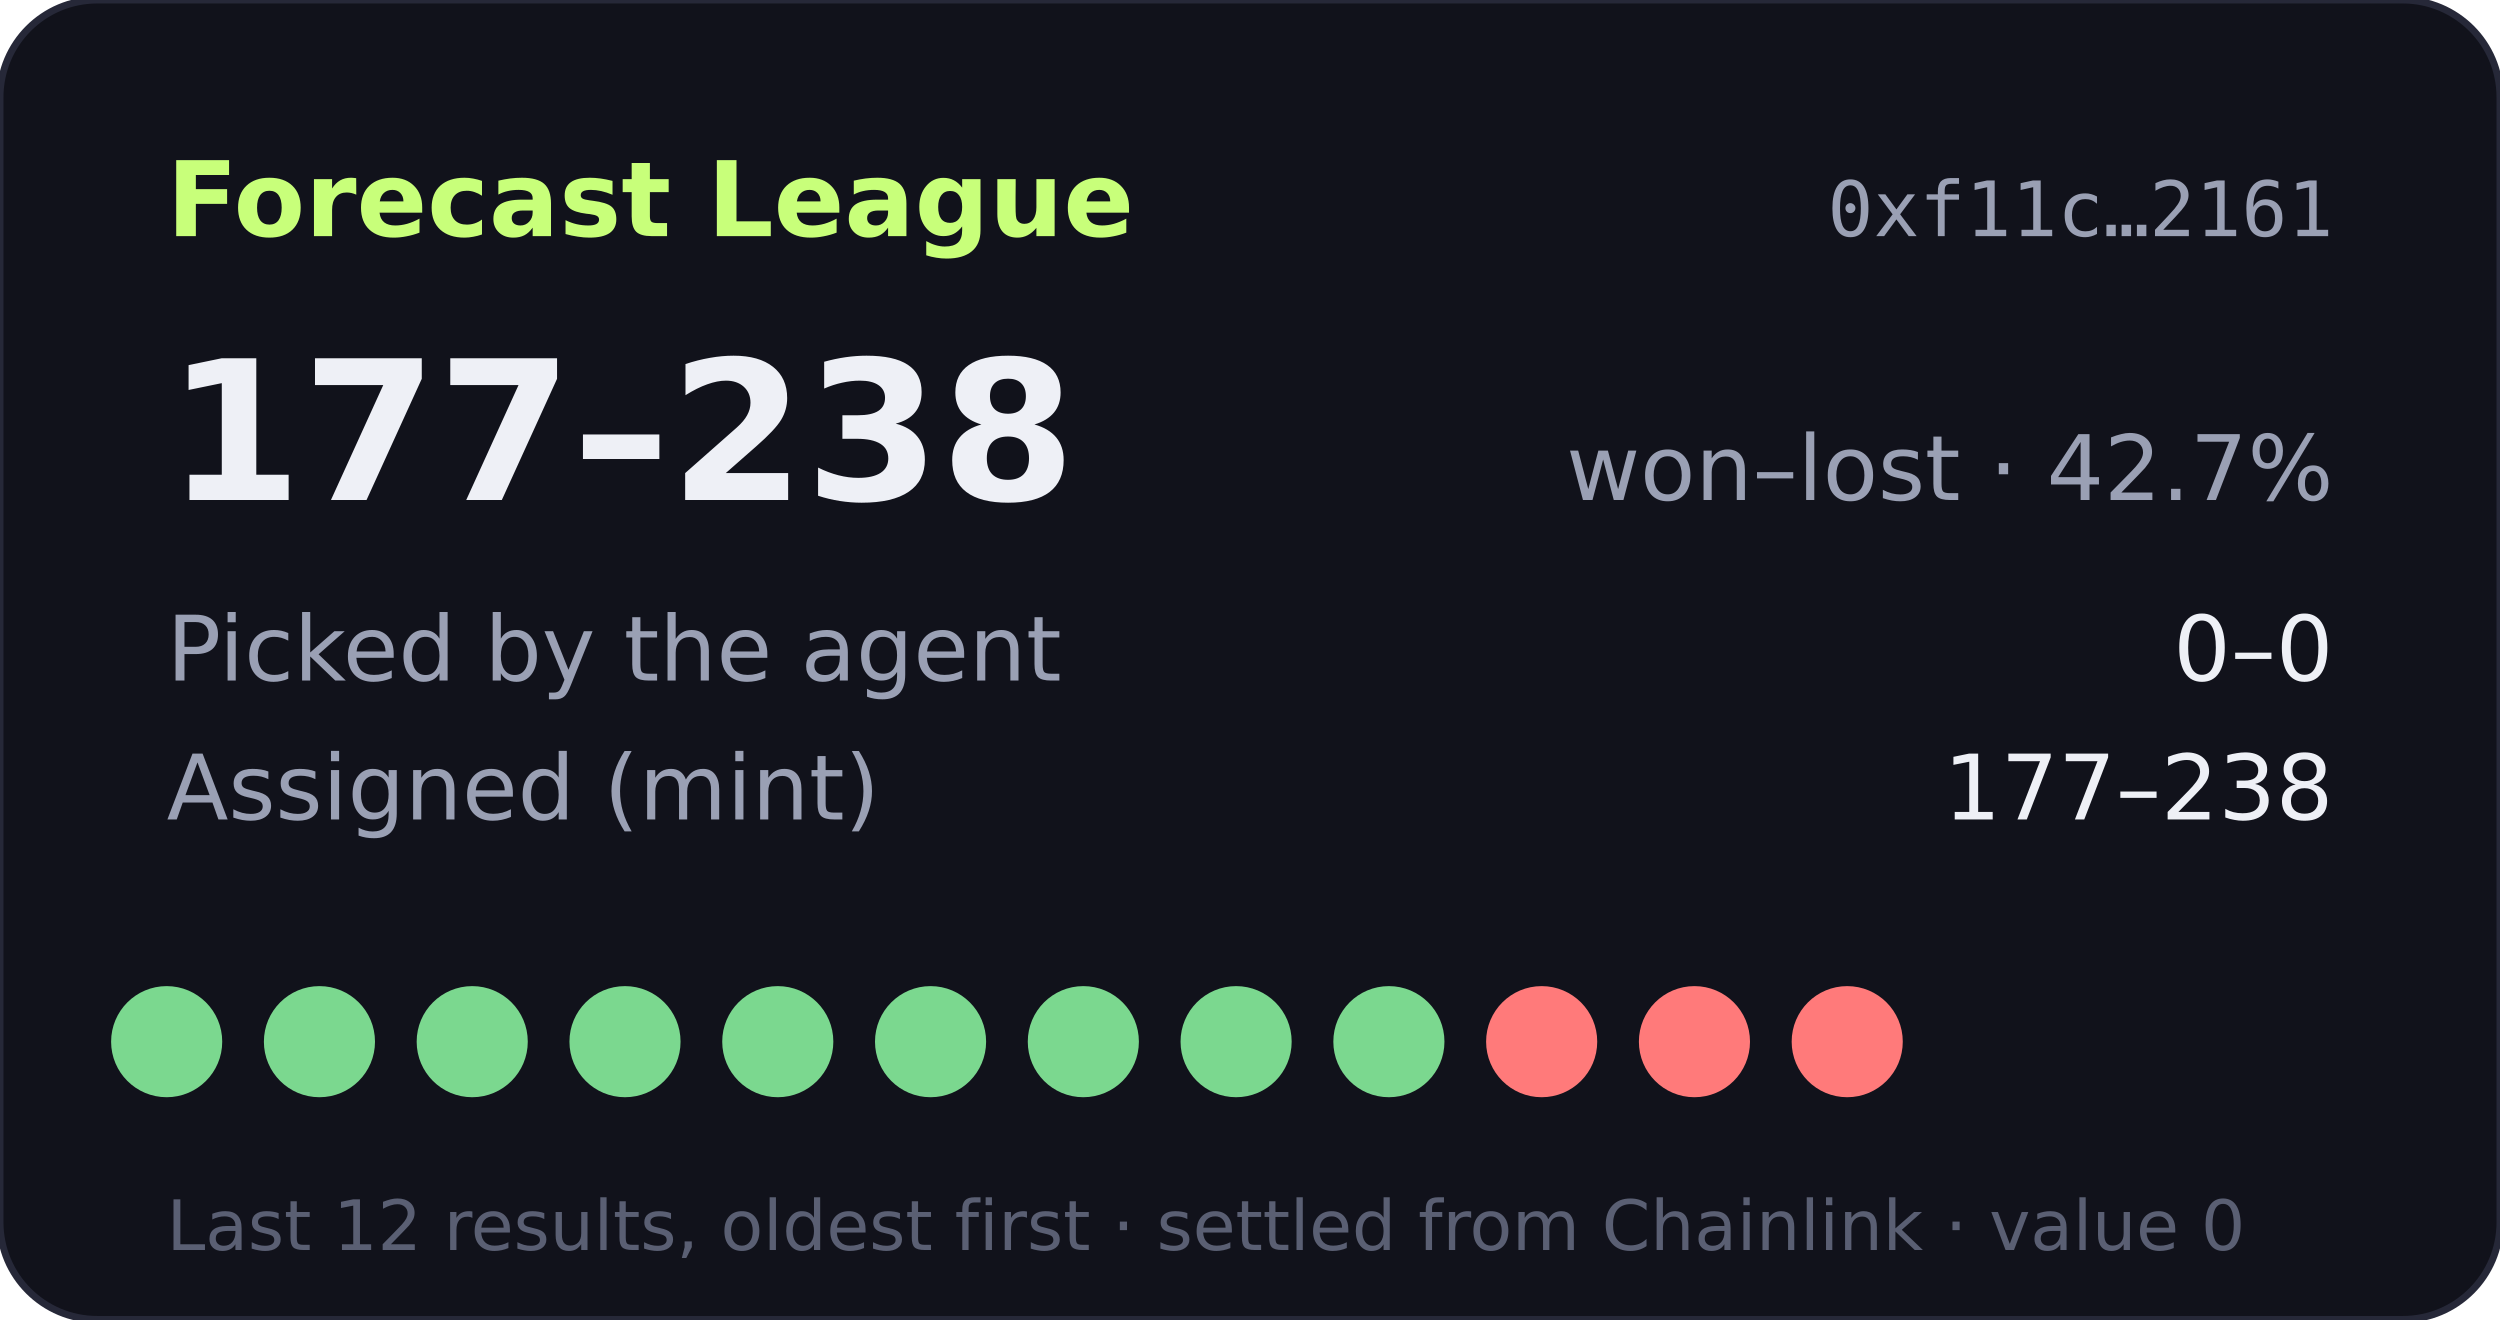
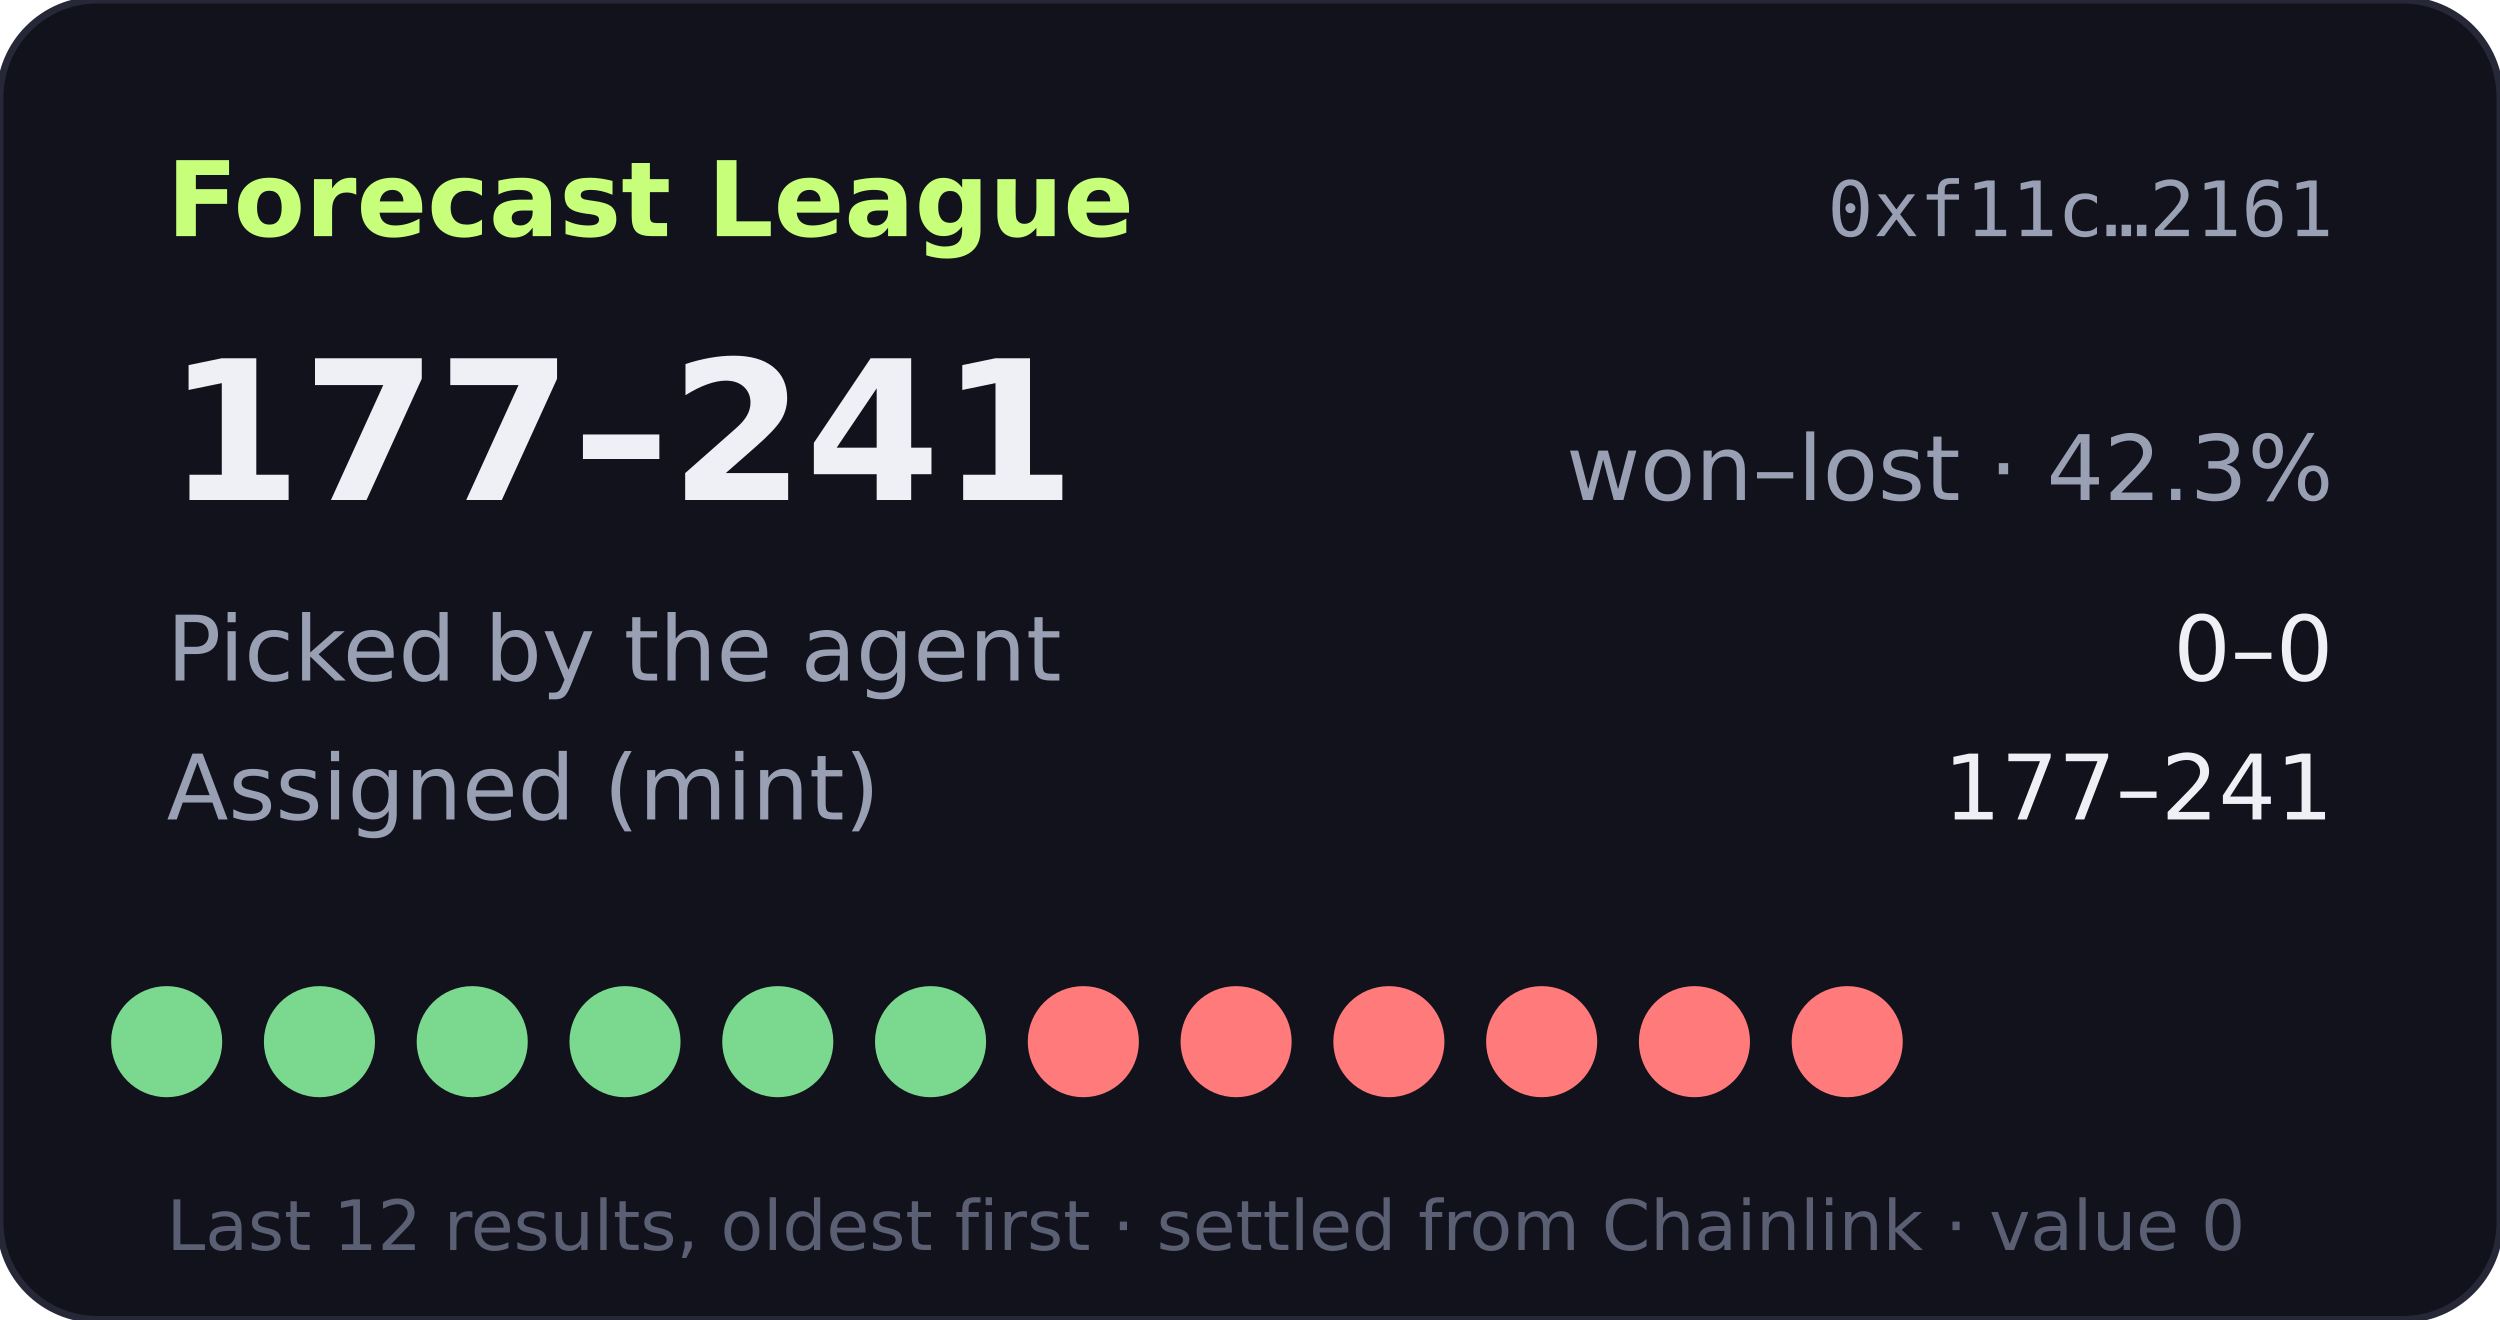
- <svg xmlns="http://www.w3.org/2000/svg" width="360" height="190" viewBox="0 0 360 190" role="img" aria-label="Forecast League record 177-238">
+ <svg xmlns="http://www.w3.org/2000/svg" width="360" height="190" viewBox="0 0 360 190" role="img" aria-label="Forecast League record 177-241">
  <rect width="360" height="190" rx="14" fill="#11121b" stroke="#262838" />
  <text x="24" y="34" fill="#c8ff7a" font-size="15" font-weight="700" font-family="Verdana,DejaVu Sans,sans-serif">Forecast League</text>
  <text x="336" y="34" fill="#9aa0b4" font-size="11" text-anchor="end" font-family="monospace">0xf11c…2161</text>
  <g font-family="Verdana,DejaVu Sans,sans-serif">
-     <text x="24" y="72" fill="#eef0f6" font-size="28" font-weight="700">177–238</text>
-     <text x="336" y="72" fill="#9aa0b4" font-size="13" text-anchor="end">won–lost · 42.7%</text>
+     <text x="24" y="72" fill="#eef0f6" font-size="28" font-weight="700">177–241</text>
+     <text x="336" y="72" fill="#9aa0b4" font-size="13" text-anchor="end">won–lost · 42.3%</text>
    <text x="24" y="98" fill="#9aa0b4" font-size="13">Picked by the agent</text>
    <text x="336" y="98" fill="#eef0f6" font-size="13" text-anchor="end">0–0</text>
    <text x="24" y="118" fill="#9aa0b4" font-size="13">Assigned (mint)</text>
-     <text x="336" y="118" fill="#eef0f6" font-size="13" text-anchor="end">177–238</text>
+     <text x="336" y="118" fill="#eef0f6" font-size="13" text-anchor="end">177–241</text>
    <circle cx="24" cy="150" r="8" fill="#7bd88f" />
    <circle cx="46" cy="150" r="8" fill="#7bd88f" />
    <circle cx="68" cy="150" r="8" fill="#7bd88f" />
    <circle cx="90" cy="150" r="8" fill="#7bd88f" />
    <circle cx="112" cy="150" r="8" fill="#7bd88f" />
    <circle cx="134" cy="150" r="8" fill="#7bd88f" />
-     <circle cx="156" cy="150" r="8" fill="#7bd88f" />
-     <circle cx="178" cy="150" r="8" fill="#7bd88f" />
-     <circle cx="200" cy="150" r="8" fill="#7bd88f" />
+     <circle cx="156" cy="150" r="8" fill="#ff7a7a" />
+     <circle cx="178" cy="150" r="8" fill="#ff7a7a" />
+     <circle cx="200" cy="150" r="8" fill="#ff7a7a" />
    <circle cx="222" cy="150" r="8" fill="#ff7a7a" />
    <circle cx="244" cy="150" r="8" fill="#ff7a7a" />
    <circle cx="266" cy="150" r="8" fill="#ff7a7a" />
    <text x="24" y="180" fill="#5a5f73" font-size="10">Last 12 results, oldest first · settled from Chainlink · value 0</text>
  </g>
</svg>
